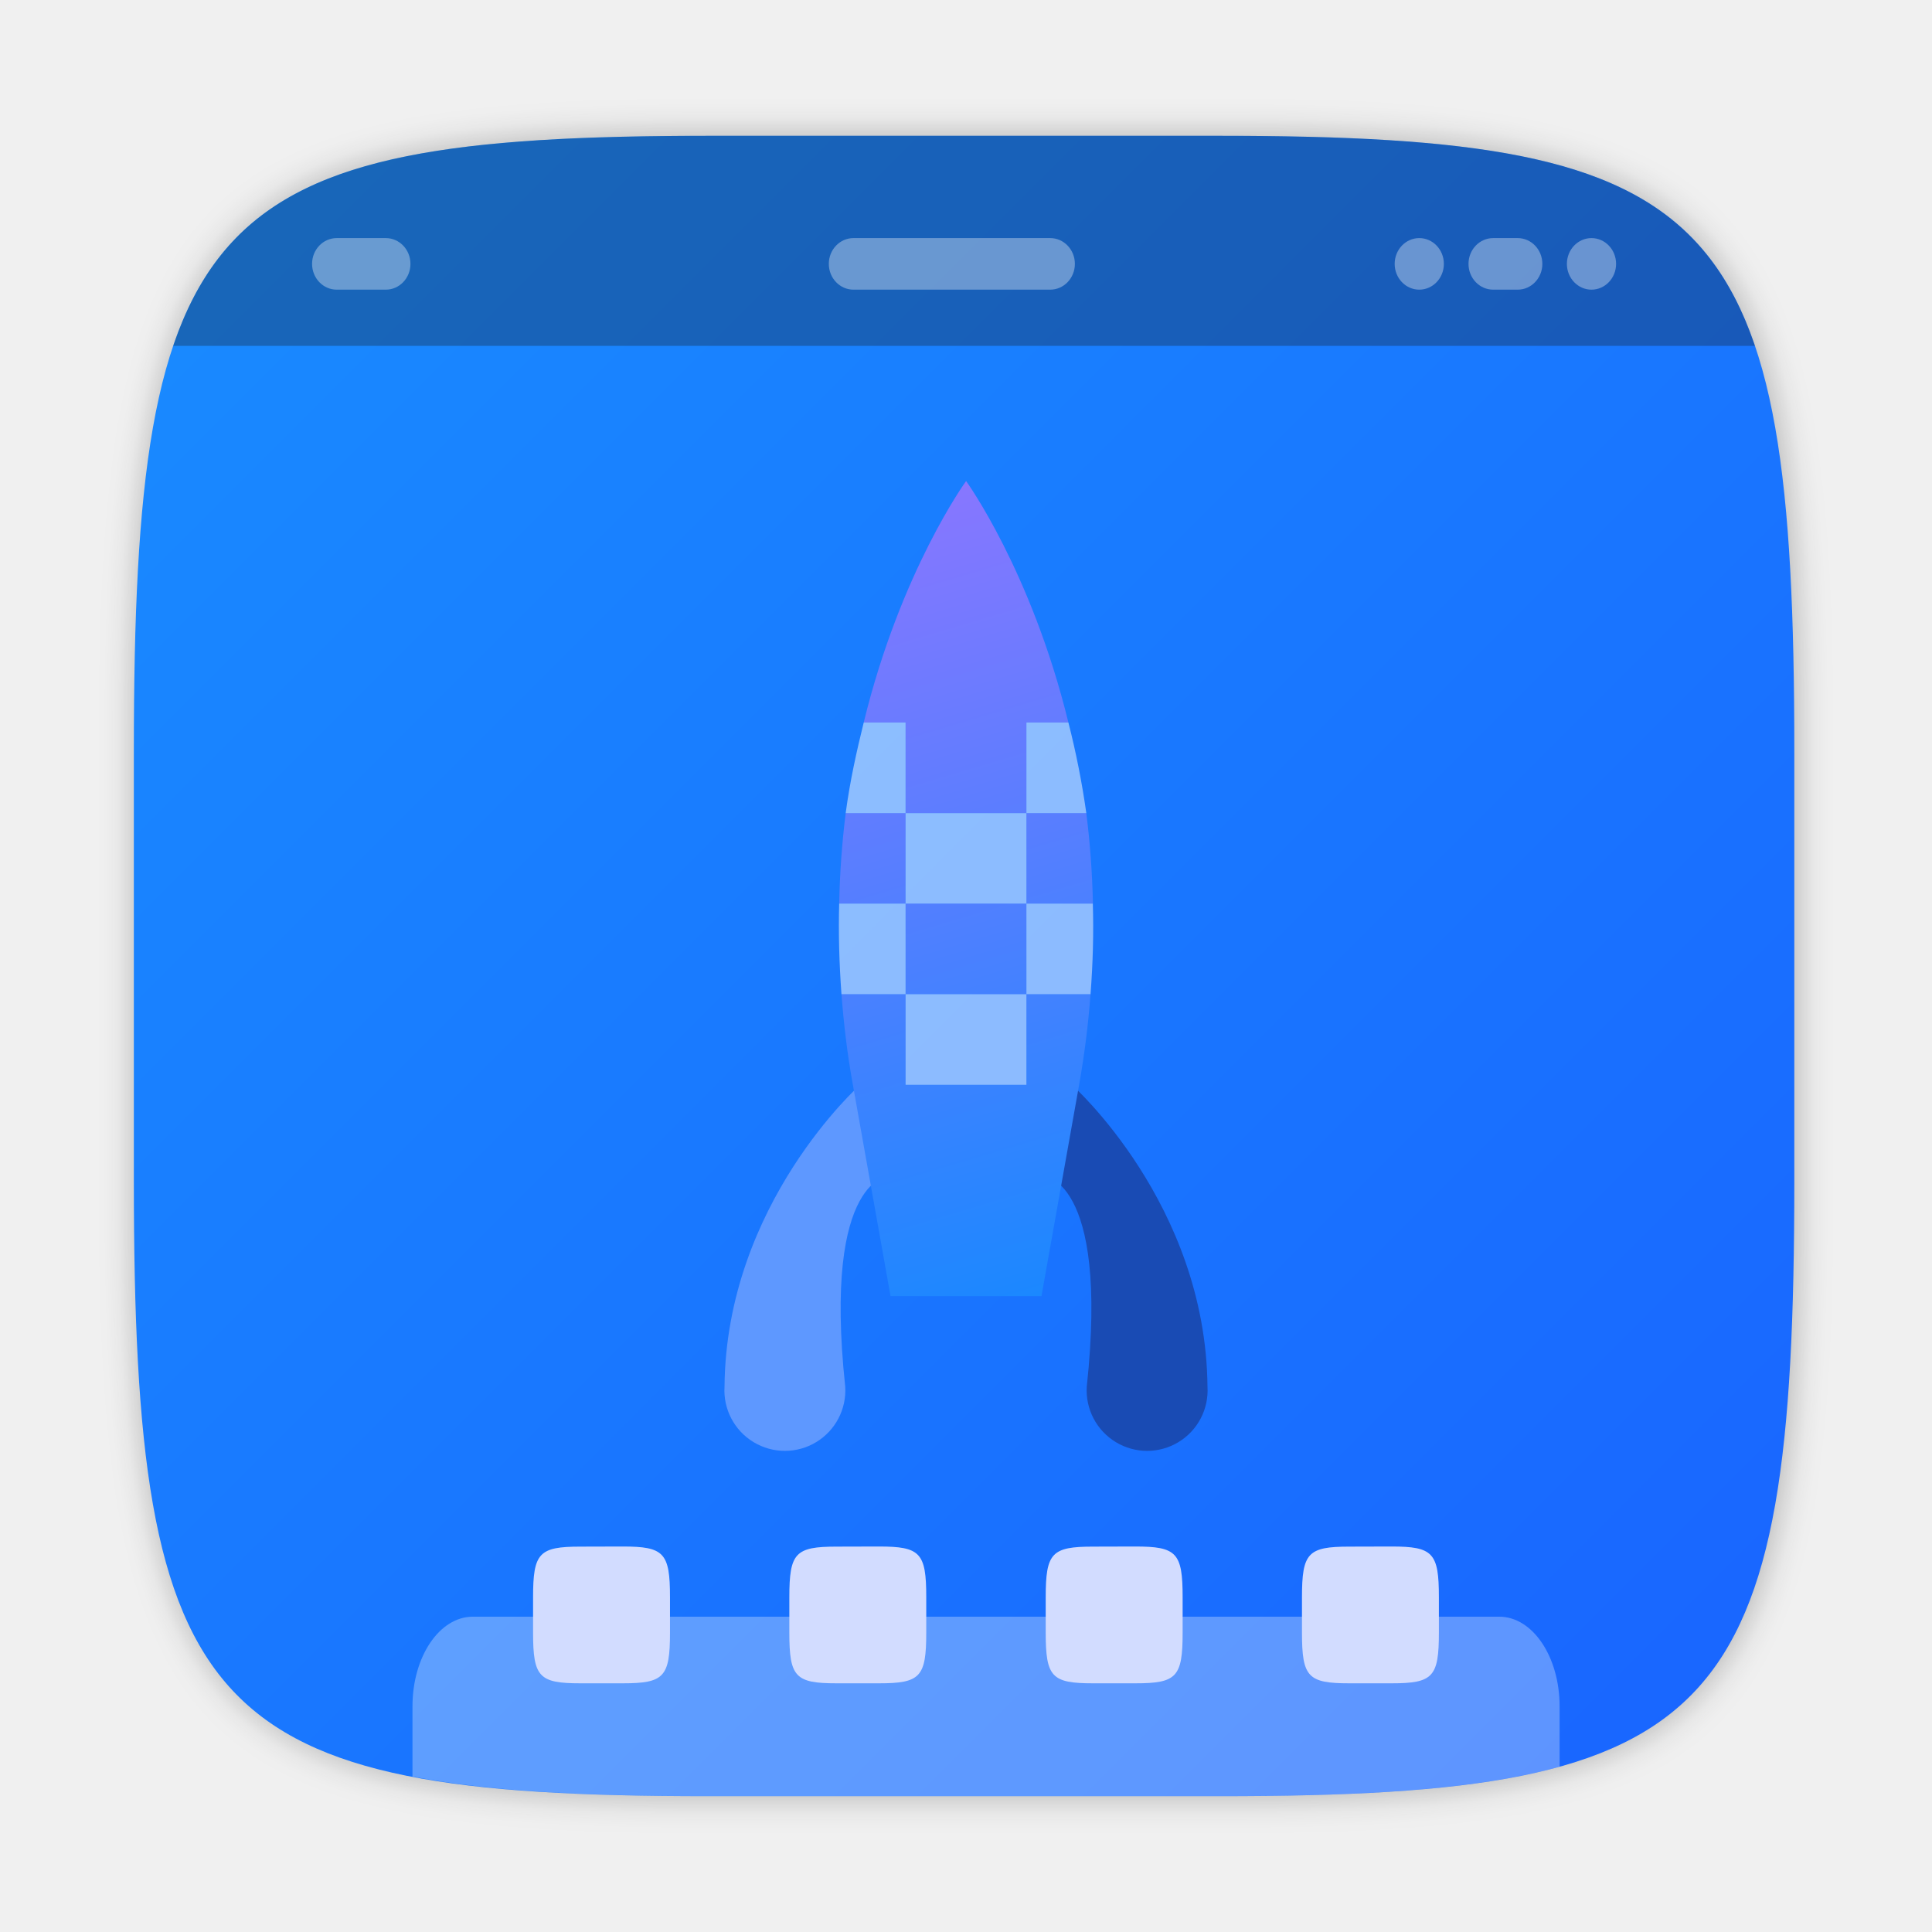
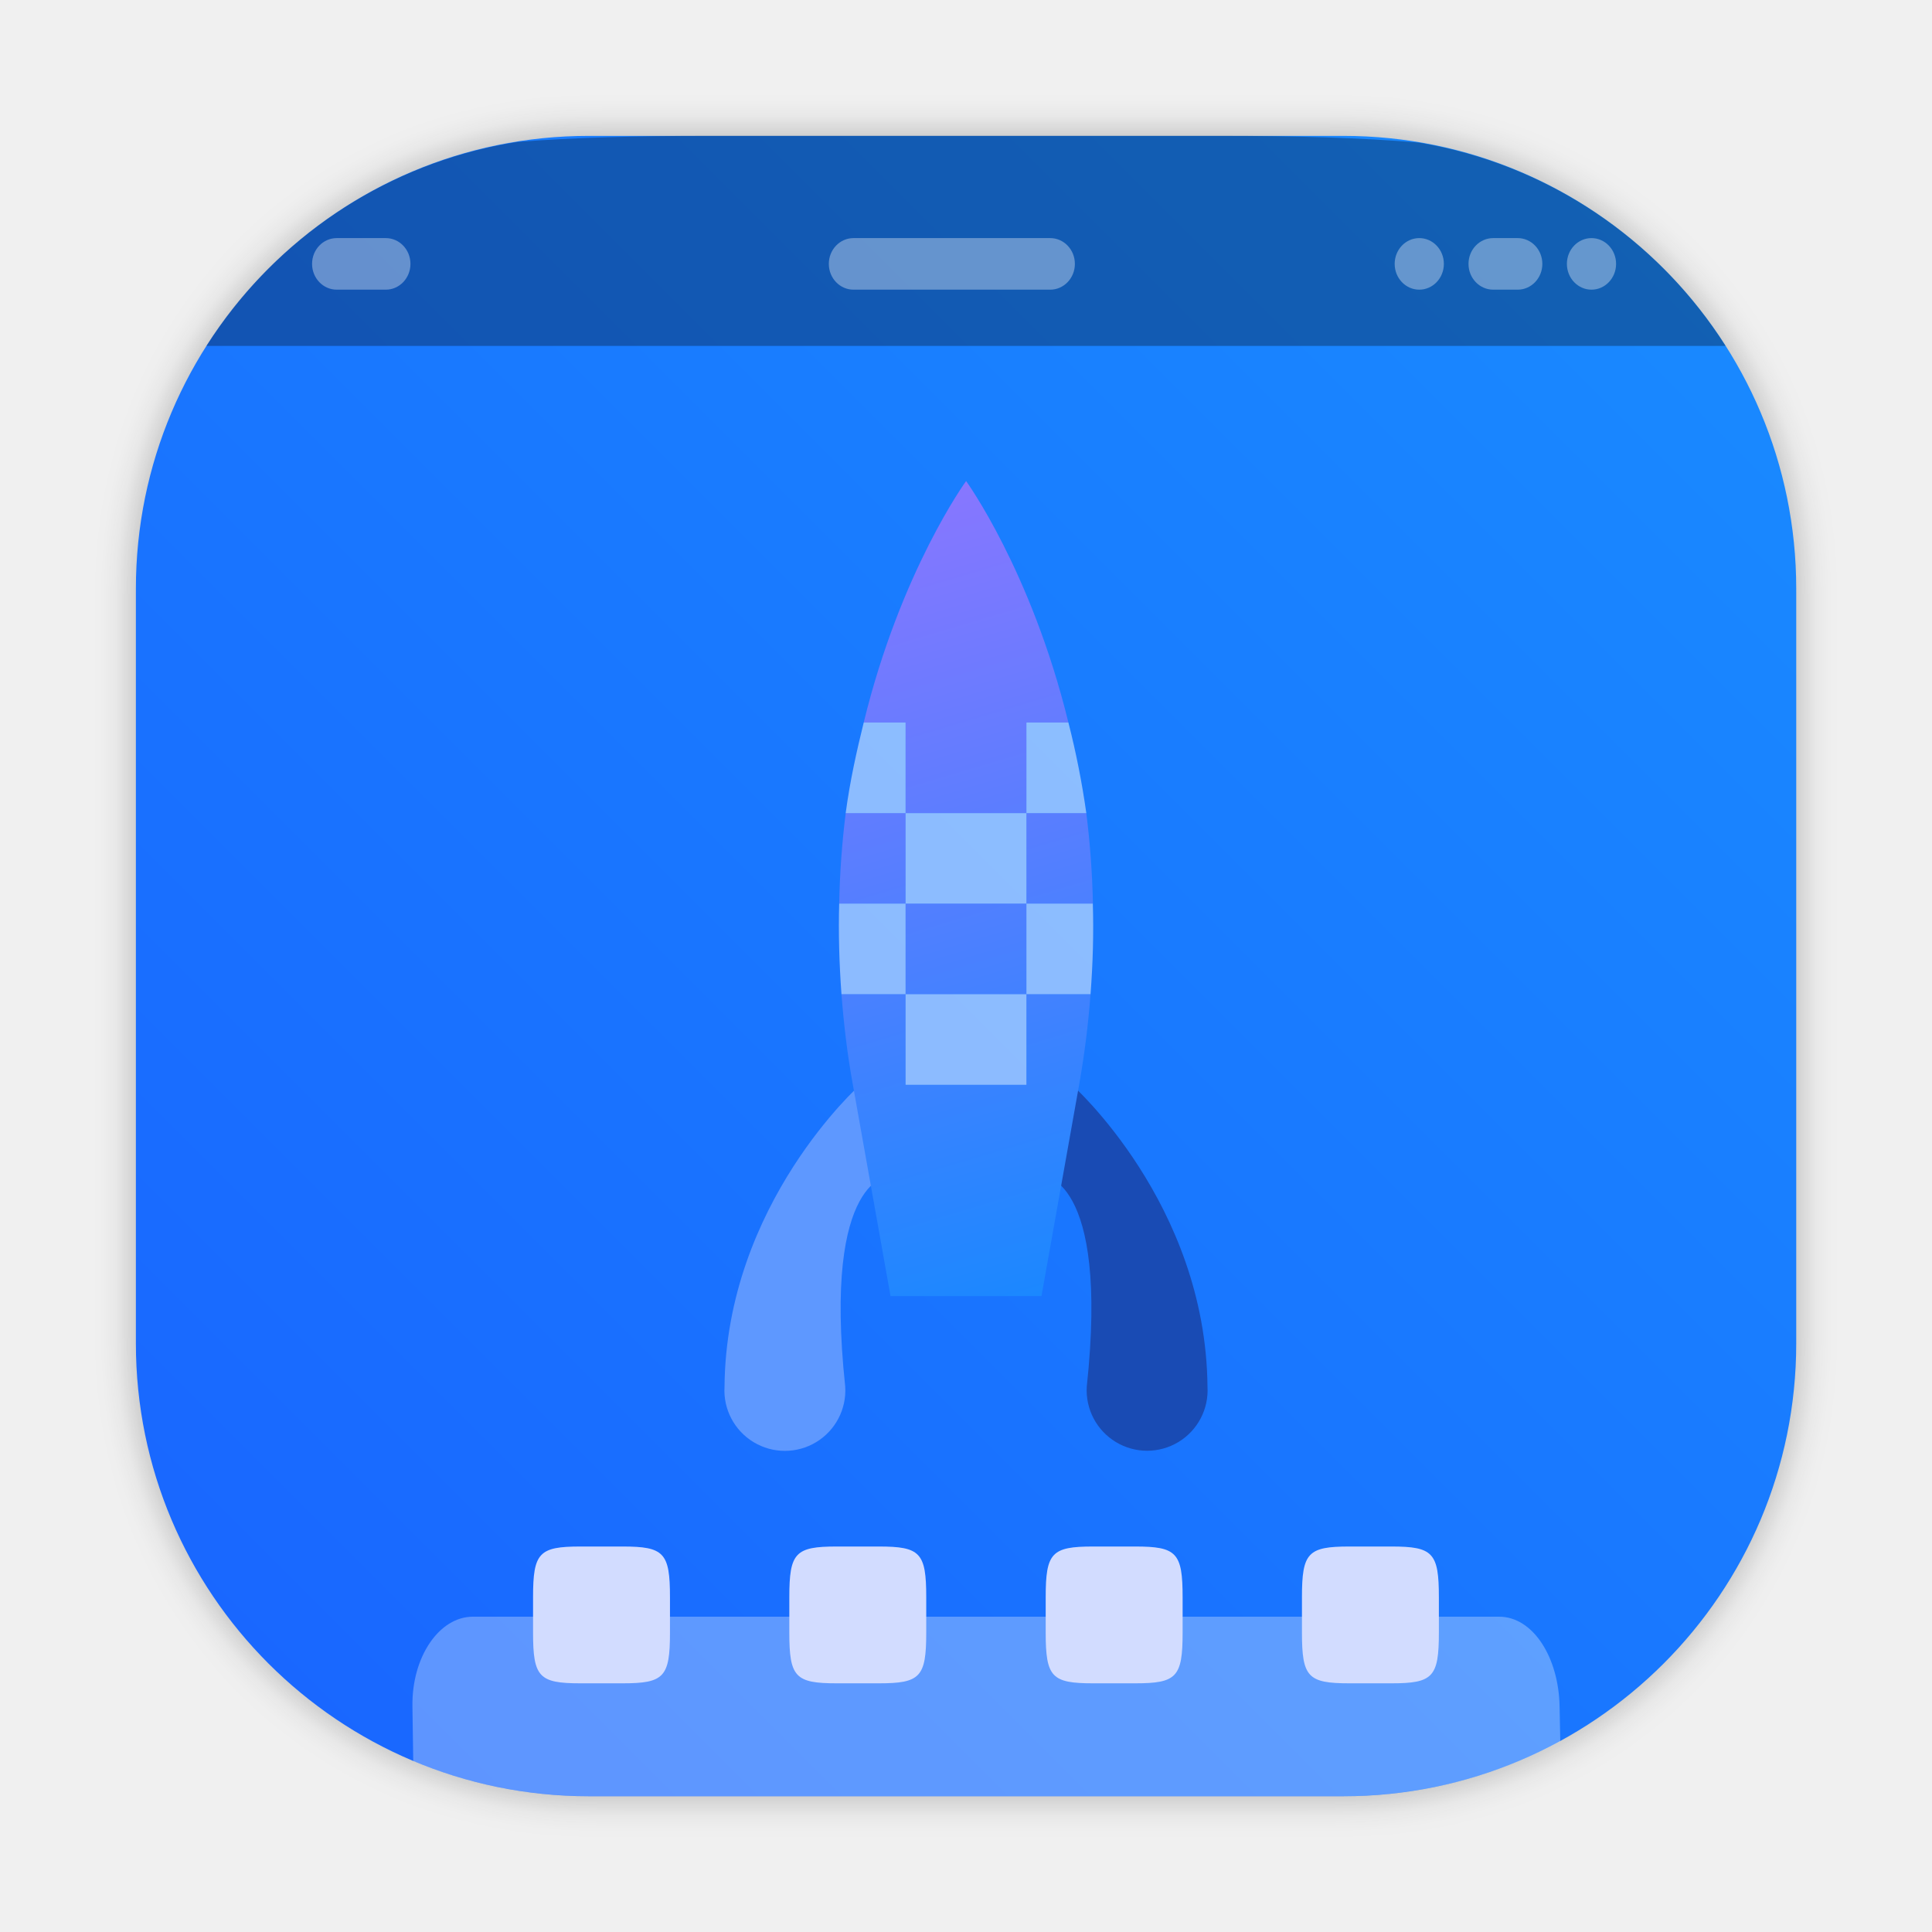
- <svg xmlns="http://www.w3.org/2000/svg" xmlns:xlink="http://www.w3.org/1999/xlink" id="svg37" version="1.1" viewBox="0 0 16.933 16.933" height="64" width="64">
-   <defs id="defs9">
-     <linearGradient id="linearGradient996">
-       <stop id="stop992" offset="0" style="stop-color:#8b76ff;stop-opacity:1" />
-       <stop id="stop994" offset="1" style="stop-color:#1988ff;stop-opacity:1" />
+ <svg xmlns="http://www.w3.org/2000/svg" width="64" height="64" version="1.1" viewBox="0 0 16.933 16.933">
+   <defs>
+     <linearGradient id="linearGradient998" x1="7.425" x2="9.533" y1="4.825" y2="11.902" gradientUnits="userSpaceOnUse">
+       <stop stop-color="#8b76ff" offset="0" />
+       <stop stop-color="#1988ff" offset="1" />
    </linearGradient>
-     <linearGradient id="a">
-       <stop id="stop2" stop-color="#66bcff" offset="0" />
-       <stop id="stop4" stop-color="#b29aff" offset="1" />
+     <style type="text/css" />
+     <style type="text/css" />
+     <style type="text/css" />
+     <filter id="filter1057" x="-.027" y="-.027" width="1.054" height="1.054" color-interpolation-filters="sRGB">
+       <feGaussianBlur stdDeviation="0.619" />
+     </filter>
+     <linearGradient id="linearGradient1053" x1="-127" x2="-72" y1="60" y2="5" gradientTransform="matrix(.26458 0 0 .26458 34.792 -.13493)" gradientUnits="userSpaceOnUse">
+       <stop stop-color="#1964ff" offset="0" />
+       <stop stop-color="#198cff" offset="1" />
    </linearGradient>
-     <linearGradient gradientTransform="matrix(1.07143,0,0,1,-0.605,-280.067)" gradientUnits="userSpaceOnUse" y2="280.067" x2="2.117" y1="297" x1="13.229" id="c" xlink:href="#a" />
-     <linearGradient y2="280.067" x2="2.117" y1="297" x1="13.229" gradientUnits="userSpaceOnUse" id="b" xlink:href="#a" />
-     <filter id="filter2761" x="-.024" y="-.024" width="1.048" height="1.048" color-interpolation-filters="sRGB">
-       <feGaussianBlur stdDeviation="0.146" id="feGaussianBlur866" />
-     </filter>
-     <linearGradient id="linearGradient2725" x1="1.209" x2="15.751" y1="281.2" y2="295.74" gradientTransform="translate(-0.1478,-280.07)" gradientUnits="userSpaceOnUse">
-       <stop stop-color="#198cff" offset="0" id="stop869" />
-       <stop stop-color="#1964ff" offset="1" id="stop871" />
-     </linearGradient>
-     <linearGradient gradientUnits="userSpaceOnUse" y2="11.902" x2="9.533" y1="4.825" x1="7.425" id="linearGradient998" xlink:href="#linearGradient996" />
+     <style type="text/css" />
+     <style type="text/css" />
+     <style type="text/css" />
  </defs>
-   <g transform="translate(-8.4983737e-4,0.1404502)" id="g932">
-     <path d="m 10.709,1.05 c 4.405,0 5.035,0.673 5.035,5.388 v 3.776 c 0,4.715 -0.63,5.388 -5.035,5.388 H 6.226 c -4.405,0 -5.035,-0.673 -5.035,-5.388 V 6.438 c 0,-4.715 0.63,-5.388 5.035,-5.388 z" enable-background="new" fill="#141414" filter="url(#filter2761)" opacity="0.3" id="path878" />
-     <path style="fill:url(#linearGradient2725)" d="m 10.692,1.05 c 4.405,0 5.035,0.673 5.035,5.388 v 3.776 c 0,4.715 -0.63,5.388 -5.035,5.388 H 6.209 c -4.405,0 -5.035,-0.673 -5.035,-5.388 V 6.438 c 0,-4.715 0.63,-5.388 5.035,-5.388 z" enable-background="new" fill="url(#linearGradient2725)" id="path880" />
-     <path d="m 6.209,1.05 c -2.903,0 -4.166,0.293 -4.69,1.841 h 13.863 C 14.858,1.343 13.594,1.05 10.692,1.05 H 8.45 Z" enable-background="new" fill="#141414" opacity="0.3" id="path882" />
-     <g transform="matrix(0.81502,0,0,0.85436,-0.6382,3.1031)" fill="#ffffff" id="g894">
-       <rect x="4.14" y="-1.354" width="1.058" height="0.529" ry="0.265" opacity="0.35" style="paint-order:stroke markers fill" id="rect884" />
-       <rect x="9.697" y="-1.354" width="2.646" height="0.529" ry="0.265" opacity="0.35" style="paint-order:stroke markers fill" id="rect886" />
-       <rect x="17.634" y="-1.354" width="0.529" height="0.529" ry="0.265" opacity="0.35" style="paint-order:stroke markers fill" id="rect888" />
-       <rect x="16.576" y="-1.354" width="0.794" height="0.529" ry="0.265" opacity="0.35" style="paint-order:stroke markers fill" id="rect890" />
-       <rect x="15.782" y="-1.354" width="0.529" height="0.529" ry="0.265" opacity="0.35" style="paint-order:stroke markers fill" id="rect892" />
+   <rect transform="scale(.26458)" x="4.5" y="4.5" width="55" height="55" ry="15" fill="#141414" filter="url(#filter1057)" opacity=".3" stroke-linecap="round" stroke-width="2.744" />
+   <rect x="1.191" y="1.191" width="14.552" height="14.552" ry="3.969" fill="url(#linearGradient1053)" stroke-linecap="round" stroke-width=".726" />
+   <path transform="scale(.26458)" d="m23.463 4.5c-2.396 0-4.48 0.058-6.32 0.201-4.342 0.682-8.049 3.203-10.305 6.758h50.324c-2.232-3.517-5.883-6.023-10.166-6.736-1.903-0.16-4.078-0.223-6.59-0.223h-16.943z" opacity=".3" stroke-width="3.78" />
+   <g transform="matrix(.81502 0 0 .85436 -.63905 3.2436)" fill="#fff">
+     <rect x="4.14" y="-1.354" width="1.058" height=".529" ry=".265" opacity=".35" style="paint-order:stroke markers fill" />
+     <rect x="9.697" y="-1.354" width="2.646" height=".529" ry=".265" opacity=".35" style="paint-order:stroke markers fill" />
+     <rect x="17.634" y="-1.354" width=".529" height=".529" ry=".265" opacity=".35" style="paint-order:stroke markers fill" />
+     <rect x="16.576" y="-1.354" width=".794" height=".529" ry=".265" opacity=".35" style="paint-order:stroke markers fill" />
+     <rect x="15.782" y="-1.354" width=".529" height=".529" ry=".265" opacity=".35" style="paint-order:stroke markers fill" />
+   </g>
+   <path transform="scale(.26458)" d="m15.662 53.555c-1.108 0-2.024 1.325-2 2.971l0.027 1.812c1.786 0.747 3.748 1.162 5.811 1.162h25c2.607 0 5.054-0.658 7.186-1.818l-0.023-1.156c-0.032-1.646-0.892-2.971-2-2.971h-34z" fill="#fff" opacity=".3" stroke-width="3.78" />
+   <g transform="translate(-20.202 7.1094)" fill="#d2dcff" stroke-width=".082">
+     <path d="m25.659 6.445c0.363 0 0.415 0.055 0.415 0.444v0.311c0 0.389-0.052 0.444-0.415 0.444h-0.37c-0.363 0-0.415-0.055-0.415-0.444v-0.311c0-0.389 0.052-0.444 0.415-0.444z" enable-background="new" />
+     <path d="m27.905 6.445c0.363 0 0.415 0.055 0.415 0.444v0.311c0 0.389-0.052 0.444-0.415 0.444h-0.37c-0.363 0-0.415-0.055-0.415-0.444v-0.311c0-0.389 0.052-0.444 0.415-0.444z" enable-background="new" />
+     <path d="m30.152 6.445c0.363 0 0.415 0.055 0.415 0.444v0.311c0 0.389-0.052 0.444-0.415 0.444h-0.37c-0.363 0-0.415-0.055-0.415-0.444v-0.311c0-0.389 0.052-0.444 0.415-0.444z" enable-background="new" />
+     <path d="m32.398 6.445c0.363 0 0.415 0.055 0.415 0.444v0.311c0 0.389-0.052 0.444-0.415 0.444h-0.37c-0.363 0-0.415-0.055-0.415-0.444v-0.311c0-0.389 0.052-0.444 0.415-0.444z" enable-background="new" />
+   </g>
+   <g transform="translate(0 -.5464)">
+     <g stroke-linecap="round" stroke-width=".6">
+       <path d="m9.393 10.053-0.265 0.795s0.596-0.006 0.397 1.851a0.53 0.53 0 1 0 1.058 0c-0.014-1.603-1.19-2.647-1.19-2.647z" fill="#194bb4" />
+       <path d="m7.54 10.053s-1.176 1.044-1.19 2.647a0.53 0.53 0 1 0 1.058 0c-0.198-1.858 0.397-1.851 0.397-1.851z" fill="#5e98ff" />
+       <path d="m8.467 4.762v0.001s-0.573 0.787-0.897 2.116h0.367v0.794h1.059v-0.794h0.368c-0.325-1.329-0.897-2.117-0.897-2.117zm0.529 2.911v0.793h0.583a7.681 7.681 0 0 0-0.058-0.793zm0 0.793h-1.059v0.794h1.059zm0 0.794v0.794h-1.059v-0.794h-0.562c0.02 0.257 0.05 0.521 0.1 0.794l0.33 1.852h1.323l0.33-1.852a7.96 7.96 0 0 0 0.1-0.794zm-1.059-0.794v-0.793h-0.525a7.68 7.68 0 0 0-0.057 0.793z" fill="url(#linearGradient998)" />
    </g>
-     <path d="m 4.145,14.029 c -0.293,0 -0.529,0.351 -0.529,0.786 v 0.615 c 0.672,0.13 1.52,0.172 2.598,0.172 h 4.483 c 1.288,0 2.252,-0.059 2.973,-0.258 v -0.529 c 0,-0.435 -0.236,-0.786 -0.529,-0.786 z" enable-background="new" fill="#ffffff" opacity="0.3" id="path896" />
-     <g transform="translate(-20.201,6.9689)" fill="#d2dcff" stroke-width="0.082" id="g906">
-       <path d="m 25.659,6.445 c 0.363,0 0.415,0.055 0.415,0.444 v 0.311 c 0,0.389 -0.052,0.444 -0.415,0.444 h -0.37 c -0.363,0 -0.415,-0.055 -0.415,-0.444 V 6.89 c 0,-0.389 0.052,-0.444 0.415,-0.444 z" enable-background="new" id="path898" />
-       <path d="m 27.905,6.445 c 0.363,0 0.415,0.055 0.415,0.444 v 0.311 c 0,0.389 -0.052,0.444 -0.415,0.444 h -0.37 c -0.363,0 -0.415,-0.055 -0.415,-0.444 V 6.89 c 0,-0.389 0.052,-0.444 0.415,-0.444 z" enable-background="new" id="path900" />
-       <path d="m 30.152,6.445 c 0.363,0 0.415,0.055 0.415,0.444 v 0.311 c 0,0.389 -0.052,0.444 -0.415,0.444 h -0.37 c -0.363,0 -0.415,-0.055 -0.415,-0.444 V 6.89 c 0,-0.389 0.052,-0.444 0.415,-0.444 z" enable-background="new" id="path902" />
-       <path d="m 32.398,6.445 c 0.363,0 0.415,0.055 0.415,0.444 v 0.311 c 0,0.389 -0.052,0.444 -0.415,0.444 h -0.37 c -0.363,0 -0.415,-0.055 -0.415,-0.444 V 6.89 c 0,-0.389 0.052,-0.444 0.415,-0.444 z" enable-background="new" id="path904" />
+     <path d="m7.57 6.879c-0.061 0.248-0.12 0.509-0.158 0.794h0.525v-0.794zm0.367 0.794v0.793h1.059v-0.793zm1.059 0h0.525a7.35 7.35 0 0 0-0.157-0.794h-0.368zm0 0.793v0.794h0.562c0.021-0.275 0.028-0.539 0.02-0.794zm0 0.794h-1.059v0.794h1.059zm-1.059 0v-0.794h-0.582c-7e-3 0.255 0 0.519 0.02 0.794z" color="#000000" fill="#fff" opacity=".5" overflow="visible" stroke-width="2" />
+   </g>
+   <g transform="matrix(.26458 0 0 .26458 -18.936 -1.989)" fill="#5e4aa6">
+     <circle cx="-1248.7" cy="-1241.6" r="0" />
+     <circle cx="-149.15" cy="23.855" r="0" fill-rule="evenodd" />
+     <circle cx="-1248.7" cy="-1241.6" r="0" />
+     <circle cx="-149.15" cy="23.855" r="0" fill-rule="evenodd" />
+     <circle cx="-1150.9" cy="-1256.6" r="0" />
+     <circle cx="-51.327" cy="8.874" r="0" fill-rule="evenodd" />
+     <g transform="matrix(3.7796,0,0,3.7796,167.86,4.61)" stroke-width=".265">
+       <g transform="translate(-.0272 .0065001)">
+         <circle cx="-330.35" cy="-328.38" r="0" />
+         <circle cx="-312.11" cy="-326.25" r="0" />
+         <circle cx="-306.02" cy="-333.07" r="0" />
+         <circle cx="-308.84" cy="-326.01" r="0" />
+         <circle cx="-330.35" cy="-328.38" r="0" />
+         <circle cx="-312.11" cy="-326.25" r="0" />
+         <circle cx="-306.02" cy="-333.07" r="0" />
+         <circle cx="-308.84" cy="-326.01" r="0" />
+       </g>
+       <g transform="translate(-.02705 .0064503)">
+         <circle cx="-330.35" cy="-328.38" r="0" />
+         <circle cx="-312.11" cy="-326.25" r="0" />
+         <circle cx="-306.02" cy="-333.07" r="0" />
+         <circle cx="-308.84" cy="-326.01" r="0" />
+       </g>
    </g>
  </g>
-   <g transform="translate(0,-0.5463996)" id="g1004">
-     <path id="rect976" style="fill:#194bb4;fill-opacity:1;stroke-width:0.6;stroke-linecap:round" d="M 9.393,10.053 9.128,10.848 c 0,0 0.596,-0.006 0.397,1.852 a 0.53,0.53 0 1 0 1.058,0 c -0.014,-1.603 -1.19,-2.647 -1.19,-2.647 z" />
-     <path id="rect972" style="fill:#5e98ff;fill-opacity:1;stroke-width:0.6;stroke-linecap:round" d="m 7.54,10.053 c 0,0 -1.176,1.044 -1.19,2.647 a 0.53,0.53 0 1 0 1.058,0 c -0.198,-1.858 0.397,-1.852 0.397,-1.852 z" />
-     <path id="rect966" style="fill:url(#linearGradient998);fill-opacity:1;stroke-width:0.6;stroke-linecap:round" d="m 8.467,4.762 v 0.001 c 0,0 -0.573,0.787 -0.897,2.116 H 7.937 V 7.673 H 8.996 V 6.879 h 0.368 C 9.039,5.55 8.467,4.762 8.467,4.762 Z M 8.996,7.673 V 8.466 H 9.579 A 7.681,7.681 0 0 0 9.521,7.673 Z m 0,0.793 H 7.937 v 0.794 h 1.059 z m 0,0.794 V 10.054 H 7.937 V 9.26 H 7.375 c 0.02,0.257 0.05,0.521 0.1,0.794 l 0.33,1.852 H 9.128 L 9.458,10.054 A 7.96,7.96 0 0 0 9.558,9.26 Z M 7.937,8.466 V 7.673 H 7.412 a 7.68,7.68 0 0 0 -0.057,0.793 z" />
-     <path id="path962" opacity="0.5" fill="#ffffff" overflow="visible" color="#000000" style="stroke-width:2;marker:none" d="m 7.57,6.879 c -0.061,0.248 -0.12,0.509 -0.158,0.794 h 0.525 V 6.879 Z m 0.367,0.794 v 0.793 h 1.059 V 7.673 Z m 1.059,0 h 0.525 a 7.35,7.35 0 0 0 -0.157,-0.794 h -0.368 z m 0,0.793 V 9.26 h 0.562 c 0.021,-0.275 0.028,-0.539 0.02,-0.794 z m 0,0.794 h -1.059 v 0.794 h 1.059 z m -1.059,0 V 8.466 h -0.582 c -0.007,0.255 0,0.519 0.02,0.794 z" />
-   </g>
</svg>
